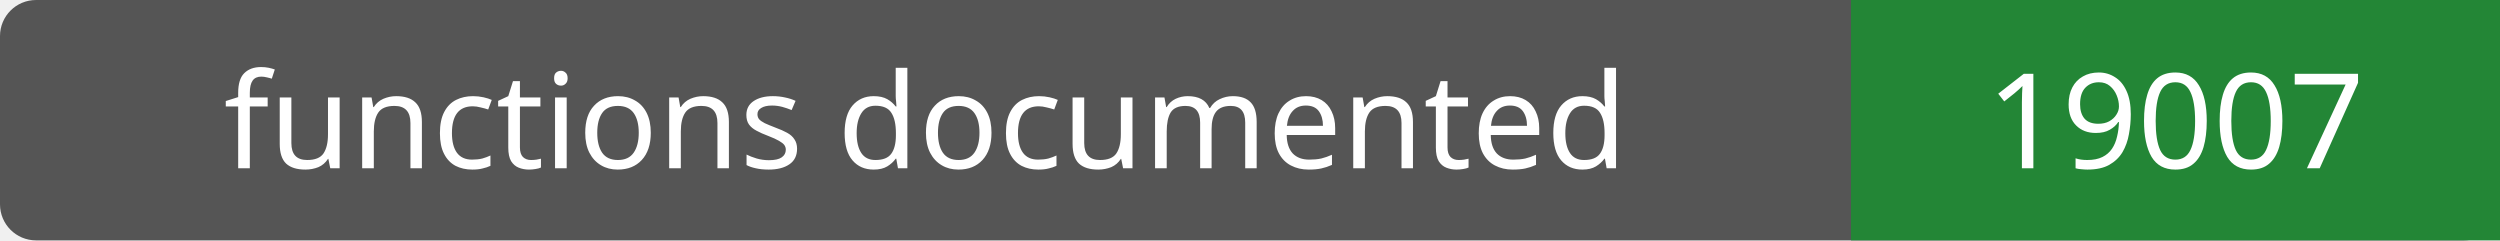
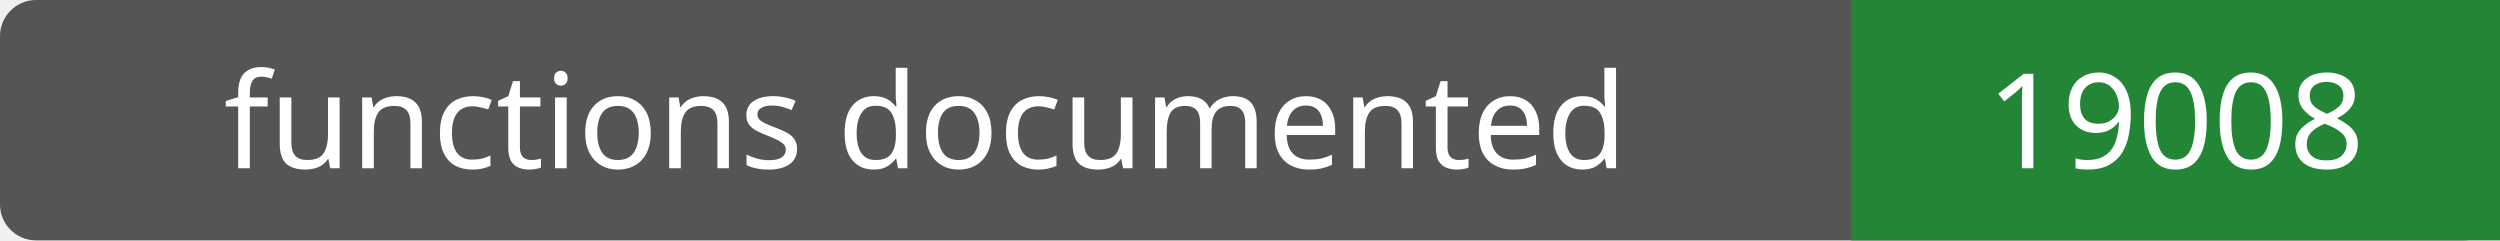
- <svg xmlns="http://www.w3.org/2000/svg" width="208" height="20" role="img" aria-label="functions documented: 19007">
+ <svg xmlns="http://www.w3.org/2000/svg" width="208" height="20" role="img" aria-label="functions documented: 19008">
  <rect width="208" height="20" rx="3" fill="#555" />
  <path fill="#238636" d="M154 0h54v20H154z" />
  <g fill="#fff" text-anchor="middle" font-family="Verdana,sans-serif" font-size="11">
    <text x="77.0" y="14">functions documented</text>
-     <text x="181.0" y="14">19007</text>
+     <text x="181.0" y="14">19008</text>
  </g>
</svg>
